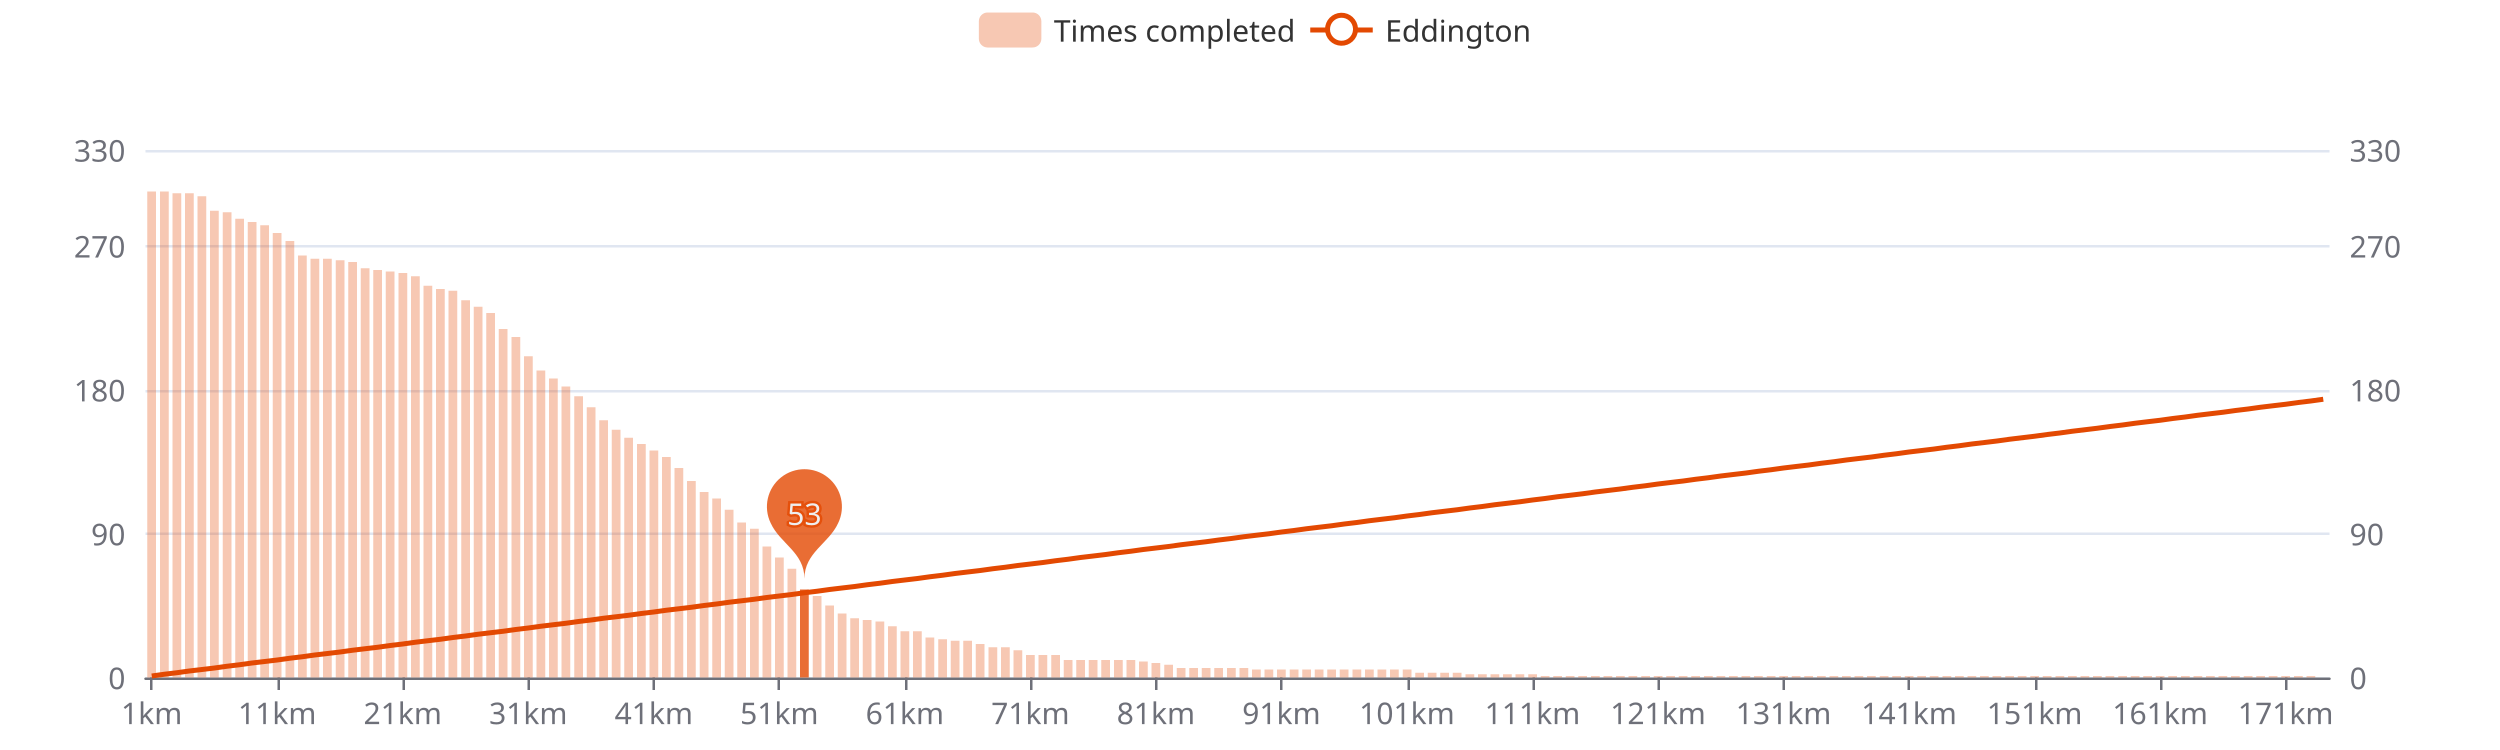
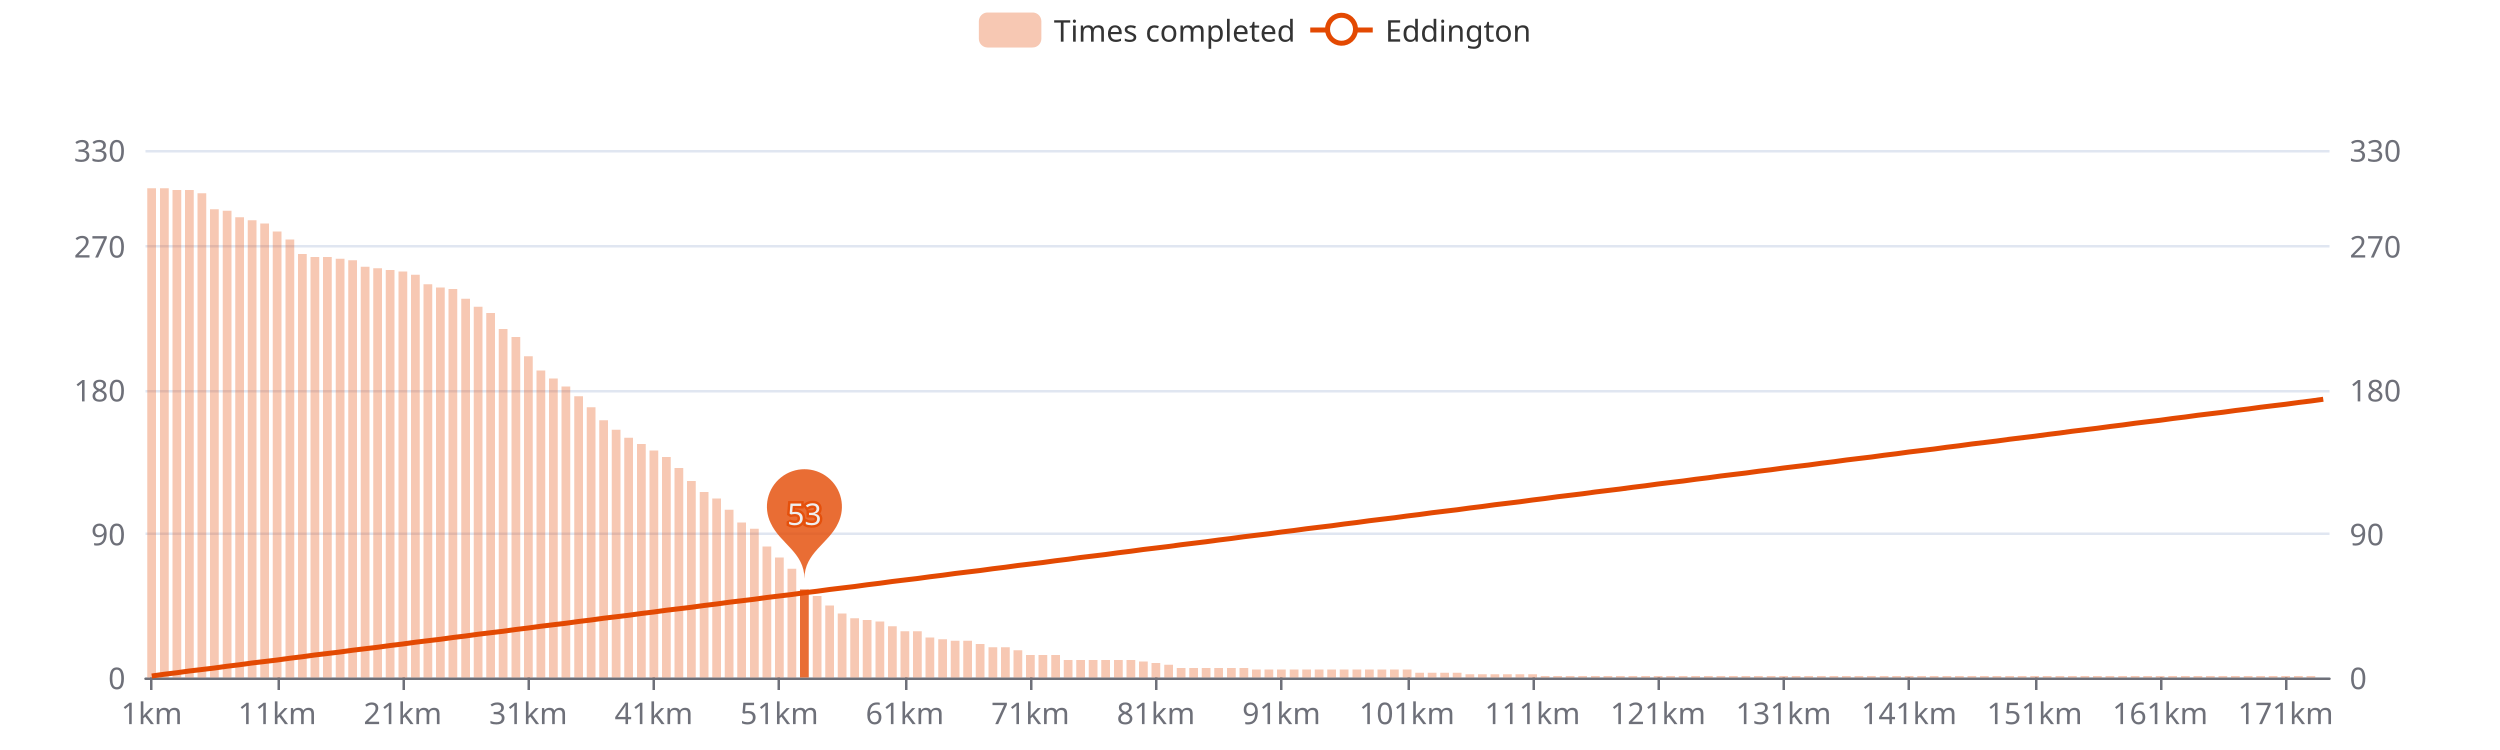
<svg xmlns="http://www.w3.org/2000/svg" width="1000" height="300" version="1.1" baseProfile="full" viewBox="0 0 1000 300">
  <rect width="1000" height="300" x="0" y="0" id="0" fill="#ffffff" />
  <path d="M58.2 271.5L931.8 271.5" fill="none" stroke="#E0E6F1" />
  <path d="M58.2 213.5L931.8 213.5" fill="none" stroke="#E0E6F1" />
  <path d="M58.2 156.5L931.8 156.5" fill="none" stroke="#E0E6F1" />
  <path d="M58.2 98.5L931.8 98.5" fill="none" stroke="#E0E6F1" />
  <path d="M58.2 60.5L931.8 60.5" fill="none" stroke="#E0E6F1" />
  <path d="M58.2 271.5L931.8 271.5" fill="none" stroke="#6E7079" stroke-linecap="round" />
  <path d="M60.5 271L60.5 276" fill="none" stroke="#6E7079" />
  <path d="M111.5 271L111.5 276" fill="none" stroke="#6E7079" />
  <path d="M161.5 271L161.5 276" fill="none" stroke="#6E7079" />
  <path d="M211.5 271L211.5 276" fill="none" stroke="#6E7079" />
  <path d="M261.5 271L261.5 276" fill="none" stroke="#6E7079" />
  <path d="M311.5 271L311.5 276" fill="none" stroke="#6E7079" />
  <path d="M362.5 271L362.5 276" fill="none" stroke="#6E7079" />
  <path d="M412.5 271L412.5 276" fill="none" stroke="#6E7079" />
  <path d="M462.5 271L462.5 276" fill="none" stroke="#6E7079" />
  <path d="M512.5 271L512.5 276" fill="none" stroke="#6E7079" />
  <path d="M563.5 271L563.5 276" fill="none" stroke="#6E7079" />
  <path d="M613.5 271L613.5 276" fill="none" stroke="#6E7079" />
  <path d="M663.5 271L663.5 276" fill="none" stroke="#6E7079" />
  <path d="M713.5 271L713.5 276" fill="none" stroke="#6E7079" />
  <path d="M763.5 271L763.5 276" fill="none" stroke="#6E7079" />
  <path d="M814.5 271L814.5 276" fill="none" stroke="#6E7079" />
  <path d="M864.5 271L864.5 276" fill="none" stroke="#6E7079" />
  <path d="M914.5 271L914.5 276" fill="none" stroke="#6E7079" />
  <text dominant-baseline="central" text-anchor="end" style="font-size:12px;font-family:sans-serif;" transform="translate(50.16 271)" fill="#6E7079">0</text>
  <text dominant-baseline="central" text-anchor="end" style="font-size:12px;font-family:sans-serif;" transform="translate(50.16 213.4545)" fill="#6E7079">90</text>
  <text dominant-baseline="central" text-anchor="end" style="font-size:12px;font-family:sans-serif;" transform="translate(50.16 155.9091)" fill="#6E7079">180</text>
  <text dominant-baseline="central" text-anchor="end" style="font-size:12px;font-family:sans-serif;" transform="translate(50.16 98.3636)" fill="#6E7079">270</text>
  <text dominant-baseline="central" text-anchor="end" style="font-size:12px;font-family:sans-serif;" transform="translate(50.16 60)" fill="#6E7079">330</text>
  <text dominant-baseline="central" text-anchor="start" style="font-size:12px;font-family:sans-serif;" transform="translate(939.84 271)" fill="#6E7079">0</text>
  <text dominant-baseline="central" text-anchor="start" style="font-size:12px;font-family:sans-serif;" transform="translate(939.84 213.4545)" fill="#6E7079">90</text>
  <text dominant-baseline="central" text-anchor="start" style="font-size:12px;font-family:sans-serif;" transform="translate(939.84 155.9091)" fill="#6E7079">180</text>
  <text dominant-baseline="central" text-anchor="start" style="font-size:12px;font-family:sans-serif;" transform="translate(939.84 98.3636)" fill="#6E7079">270</text>
  <text dominant-baseline="central" text-anchor="start" style="font-size:12px;font-family:sans-serif;" transform="translate(939.84 60)" fill="#6E7079">330</text>
  <text dominant-baseline="central" text-anchor="middle" style="font-size:12px;font-family:sans-serif;" y="6" transform="translate(60.6706 279)" fill="#6E7079">1km</text>
  <text dominant-baseline="central" text-anchor="middle" style="font-size:12px;font-family:sans-serif;" y="6" transform="translate(110.8821 279)" fill="#6E7079">11km</text>
  <text dominant-baseline="central" text-anchor="middle" style="font-size:12px;font-family:sans-serif;" y="6" transform="translate(161.0936 279)" fill="#6E7079">21km</text>
  <text dominant-baseline="central" text-anchor="middle" style="font-size:12px;font-family:sans-serif;" y="6" transform="translate(211.3051 279)" fill="#6E7079">31km</text>
  <text dominant-baseline="central" text-anchor="middle" style="font-size:12px;font-family:sans-serif;" y="6" transform="translate(261.5166 279)" fill="#6E7079">41km</text>
  <text dominant-baseline="central" text-anchor="middle" style="font-size:12px;font-family:sans-serif;" y="6" transform="translate(311.728 279)" fill="#6E7079">51km</text>
  <text dominant-baseline="central" text-anchor="middle" style="font-size:12px;font-family:sans-serif;" y="6" transform="translate(361.9395 279)" fill="#6E7079">61km</text>
  <text dominant-baseline="central" text-anchor="middle" style="font-size:12px;font-family:sans-serif;" y="6" transform="translate(412.151 279)" fill="#6E7079">71km</text>
  <text dominant-baseline="central" text-anchor="middle" style="font-size:12px;font-family:sans-serif;" y="6" transform="translate(462.3625 279)" fill="#6E7079">81km</text>
  <text dominant-baseline="central" text-anchor="middle" style="font-size:12px;font-family:sans-serif;" y="6" transform="translate(512.574 279)" fill="#6E7079">91km</text>
  <text dominant-baseline="central" text-anchor="middle" style="font-size:12px;font-family:sans-serif;" y="6" transform="translate(562.7855 279)" fill="#6E7079">101km</text>
  <text dominant-baseline="central" text-anchor="middle" style="font-size:12px;font-family:sans-serif;" y="6" transform="translate(612.997 279)" fill="#6E7079">111km</text>
  <text dominant-baseline="central" text-anchor="middle" style="font-size:12px;font-family:sans-serif;" y="6" transform="translate(663.2085 279)" fill="#6E7079">121km</text>
  <text dominant-baseline="central" text-anchor="middle" style="font-size:12px;font-family:sans-serif;" y="6" transform="translate(713.42 279)" fill="#6E7079">131km</text>
  <text dominant-baseline="central" text-anchor="middle" style="font-size:12px;font-family:sans-serif;" y="6" transform="translate(763.6315 279)" fill="#6E7079">141km</text>
  <text dominant-baseline="central" text-anchor="middle" style="font-size:12px;font-family:sans-serif;" y="6" transform="translate(813.843 279)" fill="#6E7079">151km</text>
  <text dominant-baseline="central" text-anchor="middle" style="font-size:12px;font-family:sans-serif;" y="6" transform="translate(864.0545 279)" fill="#6E7079">161km</text>
  <text dominant-baseline="central" text-anchor="middle" style="font-size:12px;font-family:sans-serif;" y="6" transform="translate(914.266 279)" fill="#6E7079">171km</text>
-   <path d="M58.9 271l3.5 0l0 -194.4l-3.5 0Z" fill="rgb(227,73,2)" fill-opacity="0.3" />
-   <path d="M64 271l3.5 0l0 -194.4l-3.5 0Z" fill="rgb(227,73,2)" fill-opacity="0.3" />
-   <path d="M69 271l3.5 0l0 -193.7l-3.5 0Z" fill="rgb(227,73,2)" fill-opacity="0.3" />
-   <path d="M74 271l3.5 0l0 -193.7l-3.5 0Z" fill="rgb(227,73,2)" fill-opacity="0.3" />
-   <path d="M79 271l3.5 0l0 -192.5l-3.5 0Z" fill="rgb(227,73,2)" fill-opacity="0.3" />
-   <path d="M84 271l3.5 0l0 -186.7l-3.5 0Z" fill="rgb(227,73,2)" fill-opacity="0.3" />
-   <path d="M89.1 271l3.5 0l0 -186.1l-3.5 0Z" fill="rgb(227,73,2)" fill-opacity="0.3" />
-   <path d="M94.1 271l3.5 0l0 -183.5l-3.5 0Z" fill="rgb(227,73,2)" fill-opacity="0.3" />
-   <path d="M99.1 271l3.5 0l0 -182.2l-3.5 0Z" fill="rgb(227,73,2)" fill-opacity="0.3" />
-   <path d="M104.1 271l3.5 0l0 -180.9l-3.5 0Z" fill="rgb(227,73,2)" fill-opacity="0.3" />
-   <path d="M109.1 271l3.5 0l0 -177.8l-3.5 0Z" fill="rgb(227,73,2)" fill-opacity="0.3" />
-   <path d="M114.2 271l3.5 0l0 -174.6l-3.5 0Z" fill="rgb(227,73,2)" fill-opacity="0.3" />
-   <path d="M119.2 271l3.5 0l0 -168.8l-3.5 0Z" fill="rgb(227,73,2)" fill-opacity="0.3" />
-   <path d="M124.2 271l3.5 0l0 -167.5l-3.5 0Z" fill="rgb(227,73,2)" fill-opacity="0.3" />
-   <path d="M129.2 271l3.5 0l0 -167.5l-3.5 0Z" fill="rgb(227,73,2)" fill-opacity="0.3" />
-   <path d="M134.3 271l3.5 0l0 -166.9l-3.5 0Z" fill="rgb(227,73,2)" fill-opacity="0.3" />
-   <path d="M139.3 271l3.5 0l0 -166.2l-3.5 0Z" fill="rgb(227,73,2)" fill-opacity="0.3" />
-   <path d="M144.3 271l3.5 0l0 -163.7l-3.5 0Z" fill="rgb(227,73,2)" fill-opacity="0.3" />
-   <path d="M149.3 271l3.5 0l0 -163l-3.5 0Z" fill="rgb(227,73,2)" fill-opacity="0.3" />
-   <path d="M154.3 271l3.5 0l0 -162.4l-3.5 0Z" fill="rgb(227,73,2)" fill-opacity="0.3" />
-   <path d="M159.4 271l3.5 0l0 -161.8l-3.5 0Z" fill="rgb(227,73,2)" fill-opacity="0.3" />
-   <path d="M164.4 271l3.5 0l0 -160.5l-3.5 0Z" fill="rgb(227,73,2)" fill-opacity="0.3" />
-   <path d="M169.4 271l3.5 0l0 -156.7l-3.5 0Z" fill="rgb(227,73,2)" fill-opacity="0.3" />
-   <path d="M174.4 271l3.5 0l0 -155.4l-3.5 0Z" fill="rgb(227,73,2)" fill-opacity="0.3" />
-   <path d="M179.4 271l3.5 0l0 -154.7l-3.5 0Z" fill="rgb(227,73,2)" fill-opacity="0.3" />
-   <path d="M184.5 271l3.5 0l0 -150.9l-3.5 0Z" fill="rgb(227,73,2)" fill-opacity="0.3" />
+   <path d="M58.9 271l3.5 0l0 -195.7l-3.5 0Z" fill="rgb(227,73,2)" fill-opacity="0.3" />
+   <path d="M64 271l3.5 0l0 -195.7l-3.5 0Z" fill="rgb(227,73,2)" fill-opacity="0.3" />
+   <path d="M69 271l3.5 0l0 -195l-3.5 0Z" fill="rgb(227,73,2)" fill-opacity="0.3" />
+   <path d="M74 271l3.5 0l0 -195l-3.5 0Z" fill="rgb(227,73,2)" fill-opacity="0.3" />
+   <path d="M79 271l3.5 0l0 -193.7l-3.5 0Z" fill="rgb(227,73,2)" fill-opacity="0.3" />
+   <path d="M84 271l3.5 0l0 -187.3l-3.5 0Z" fill="rgb(227,73,2)" fill-opacity="0.3" />
+   <path d="M89.1 271l3.5 0l0 -186.7l-3.5 0Z" fill="rgb(227,73,2)" fill-opacity="0.3" />
+   <path d="M94.1 271l3.5 0l0 -184.1l-3.5 0Z" fill="rgb(227,73,2)" fill-opacity="0.3" />
+   <path d="M99.1 271l3.5 0l0 -182.9l-3.5 0Z" fill="rgb(227,73,2)" fill-opacity="0.3" />
+   <path d="M104.1 271l3.5 0l0 -181.6l-3.5 0Z" fill="rgb(227,73,2)" fill-opacity="0.3" />
+   <path d="M109.1 271l3.5 0l0 -178.4l-3.5 0Z" fill="rgb(227,73,2)" fill-opacity="0.3" />
+   <path d="M114.2 271l3.5 0l0 -175.2l-3.5 0Z" fill="rgb(227,73,2)" fill-opacity="0.3" />
+   <path d="M119.2 271l3.5 0l0 -169.4l-3.5 0Z" fill="rgb(227,73,2)" fill-opacity="0.3" />
+   <path d="M124.2 271l3.5 0l0 -168.2l-3.5 0Z" fill="rgb(227,73,2)" fill-opacity="0.3" />
+   <path d="M129.2 271l3.5 0l0 -168.2l-3.5 0Z" fill="rgb(227,73,2)" fill-opacity="0.3" />
+   <path d="M134.3 271l3.5 0l0 -167.5l-3.5 0Z" fill="rgb(227,73,2)" fill-opacity="0.3" />
+   <path d="M139.3 271l3.5 0l0 -166.9l-3.5 0Z" fill="rgb(227,73,2)" fill-opacity="0.3" />
+   <path d="M144.3 271l3.5 0l0 -164.3l-3.5 0Z" fill="rgb(227,73,2)" fill-opacity="0.3" />
+   <path d="M149.3 271l3.5 0l0 -163.7l-3.5 0Z" fill="rgb(227,73,2)" fill-opacity="0.3" />
+   <path d="M154.3 271l3.5 0l0 -163l-3.5 0Z" fill="rgb(227,73,2)" fill-opacity="0.3" />
+   <path d="M159.4 271l3.5 0l0 -162.4l-3.5 0Z" fill="rgb(227,73,2)" fill-opacity="0.3" />
+   <path d="M164.4 271l3.5 0l0 -161.1l-3.5 0Z" fill="rgb(227,73,2)" fill-opacity="0.3" />
+   <path d="M169.4 271l3.5 0l0 -157.3l-3.5 0Z" fill="rgb(227,73,2)" fill-opacity="0.3" />
+   <path d="M174.4 271l3.5 0l0 -156l-3.5 0Z" fill="rgb(227,73,2)" fill-opacity="0.3" />
+   <path d="M179.4 271l3.5 0l0 -155.4l-3.5 0Z" fill="rgb(227,73,2)" fill-opacity="0.3" />
+   <path d="M184.5 271l3.5 0l0 -151.5l-3.5 0Z" fill="rgb(227,73,2)" fill-opacity="0.3" />
  <path d="M189.5 271l3.5 0l0 -148.3l-3.5 0Z" fill="rgb(227,73,2)" fill-opacity="0.3" />
  <path d="M194.5 271l3.5 0l0 -145.8l-3.5 0Z" fill="rgb(227,73,2)" fill-opacity="0.3" />
  <path d="M199.5 271l3.5 0l0 -139.4l-3.5 0Z" fill="rgb(227,73,2)" fill-opacity="0.3" />
  <path d="M204.6 271l3.5 0l0 -136.2l-3.5 0Z" fill="rgb(227,73,2)" fill-opacity="0.3" />
  <path d="M209.6 271l3.5 0l0 -128.5l-3.5 0Z" fill="rgb(227,73,2)" fill-opacity="0.3" />
  <path d="M214.6 271l3.5 0l0 -122.8l-3.5 0Z" fill="rgb(227,73,2)" fill-opacity="0.3" />
  <path d="M219.6 271l3.5 0l0 -119.6l-3.5 0Z" fill="rgb(227,73,2)" fill-opacity="0.3" />
  <path d="M224.6 271l3.5 0l0 -116.4l-3.5 0Z" fill="rgb(227,73,2)" fill-opacity="0.3" />
  <path d="M229.7 271l3.5 0l0 -112.5l-3.5 0Z" fill="rgb(227,73,2)" fill-opacity="0.3" />
  <path d="M234.7 271l3.5 0l0 -108.1l-3.5 0Z" fill="rgb(227,73,2)" fill-opacity="0.3" />
  <path d="M239.7 271l3.5 0l0 -102.9l-3.5 0Z" fill="rgb(227,73,2)" fill-opacity="0.3" />
  <path d="M244.7 271l3.5 0l0 -99.1l-3.5 0Z" fill="rgb(227,73,2)" fill-opacity="0.3" />
  <path d="M249.7 271l3.5 0l0 -95.9l-3.5 0Z" fill="rgb(227,73,2)" fill-opacity="0.3" />
  <path d="M254.8 271l3.5 0l0 -93.4l-3.5 0Z" fill="rgb(227,73,2)" fill-opacity="0.3" />
  <path d="M259.8 271l3.5 0l0 -90.8l-3.5 0Z" fill="rgb(227,73,2)" fill-opacity="0.3" />
  <path d="M264.8 271l3.5 0l0 -88.2l-3.5 0Z" fill="rgb(227,73,2)" fill-opacity="0.3" />
  <path d="M269.8 271l3.5 0l0 -83.8l-3.5 0Z" fill="rgb(227,73,2)" fill-opacity="0.3" />
  <path d="M274.8 271l3.5 0l0 -78.6l-3.5 0Z" fill="rgb(227,73,2)" fill-opacity="0.3" />
  <path d="M279.9 271l3.5 0l0 -74.2l-3.5 0Z" fill="rgb(227,73,2)" fill-opacity="0.3" />
  <path d="M284.9 271l3.5 0l0 -71.6l-3.5 0Z" fill="rgb(227,73,2)" fill-opacity="0.3" />
  <path d="M289.9 271l3.5 0l0 -67.1l-3.5 0Z" fill="rgb(227,73,2)" fill-opacity="0.3" />
  <path d="M294.9 271l3.5 0l0 -62l-3.5 0Z" fill="rgb(227,73,2)" fill-opacity="0.3" />
  <path d="M300 271l3.5 0l0 -59.5l-3.5 0Z" fill="rgb(227,73,2)" fill-opacity="0.3" />
  <path d="M305 271l3.5 0l0 -52.4l-3.5 0Z" fill="rgb(227,73,2)" fill-opacity="0.3" />
  <path d="M310 271l3.5 0l0 -48l-3.5 0Z" fill="rgb(227,73,2)" fill-opacity="0.3" />
  <path d="M315 271l3.5 0l0 -43.5l-3.5 0Z" fill="rgb(227,73,2)" fill-opacity="0.3" />
  <path d="M320 271l3.5 0l0 -35.2l-3.5 0Z" fill="rgb(227,73,2)" fill-opacity="0.8" />
  <path d="M325.1 271l3.5 0l0 -32.6l-3.5 0Z" fill="rgb(227,73,2)" fill-opacity="0.3" />
  <path d="M330.1 271l3.5 0l0 -28.8l-3.5 0Z" fill="rgb(227,73,2)" fill-opacity="0.3" />
  <path d="M335.1 271l3.5 0l0 -25.6l-3.5 0Z" fill="rgb(227,73,2)" fill-opacity="0.3" />
  <path d="M340.1 271l3.5 0l0 -23.7l-3.5 0Z" fill="rgb(227,73,2)" fill-opacity="0.3" />
  <path d="M345.1 271l3.5 0l0 -23l-3.5 0Z" fill="rgb(227,73,2)" fill-opacity="0.3" />
  <path d="M350.2 271l3.5 0l0 -22.4l-3.5 0Z" fill="rgb(227,73,2)" fill-opacity="0.3" />
  <path d="M355.2 271l3.5 0l0 -20.5l-3.5 0Z" fill="rgb(227,73,2)" fill-opacity="0.3" />
  <path d="M360.2 271l3.5 0l0 -18.5l-3.5 0Z" fill="rgb(227,73,2)" fill-opacity="0.3" />
  <path d="M365.2 271l3.5 0l0 -18.5l-3.5 0Z" fill="rgb(227,73,2)" fill-opacity="0.3" />
  <path d="M370.2 271l3.5 0l0 -16l-3.5 0Z" fill="rgb(227,73,2)" fill-opacity="0.3" />
  <path d="M375.3 271l3.5 0l0 -15.3l-3.5 0Z" fill="rgb(227,73,2)" fill-opacity="0.3" />
  <path d="M380.3 271l3.5 0l0 -14.7l-3.5 0Z" fill="rgb(227,73,2)" fill-opacity="0.3" />
  <path d="M385.3 271l3.5 0l0 -14.7l-3.5 0Z" fill="rgb(227,73,2)" fill-opacity="0.3" />
  <path d="M390.3 271l3.5 0l0 -13.4l-3.5 0Z" fill="rgb(227,73,2)" fill-opacity="0.3" />
  <path d="M395.4 271l3.5 0l0 -12.1l-3.5 0Z" fill="rgb(227,73,2)" fill-opacity="0.3" />
  <path d="M400.4 271l3.5 0l0 -12.1l-3.5 0Z" fill="rgb(227,73,2)" fill-opacity="0.3" />
  <path d="M405.4 271l3.5 0l0 -10.9l-3.5 0Z" fill="rgb(227,73,2)" fill-opacity="0.3" />
  <path d="M410.4 271l3.5 0l0 -9l-3.5 0Z" fill="rgb(227,73,2)" fill-opacity="0.3" />
  <path d="M415.4 271l3.5 0l0 -9l-3.5 0Z" fill="rgb(227,73,2)" fill-opacity="0.3" />
  <path d="M420.5 271l3.5 0l0 -9l-3.5 0Z" fill="rgb(227,73,2)" fill-opacity="0.3" />
  <path d="M425.5 271l3.5 0l0 -7l-3.5 0Z" fill="rgb(227,73,2)" fill-opacity="0.3" />
  <path d="M430.5 271l3.5 0l0 -7l-3.5 0Z" fill="rgb(227,73,2)" fill-opacity="0.3" />
  <path d="M435.5 271l3.5 0l0 -7l-3.5 0Z" fill="rgb(227,73,2)" fill-opacity="0.3" />
  <path d="M440.5 271l3.5 0l0 -7l-3.5 0Z" fill="rgb(227,73,2)" fill-opacity="0.3" />
  <path d="M445.6 271l3.5 0l0 -7l-3.5 0Z" fill="rgb(227,73,2)" fill-opacity="0.3" />
  <path d="M450.6 271l3.5 0l0 -7l-3.5 0Z" fill="rgb(227,73,2)" fill-opacity="0.3" />
  <path d="M455.6 271l3.5 0l0 -6.4l-3.5 0Z" fill="rgb(227,73,2)" fill-opacity="0.3" />
  <path d="M460.6 271l3.5 0l0 -5.8l-3.5 0Z" fill="rgb(227,73,2)" fill-opacity="0.3" />
  <path d="M465.7 271l3.5 0l0 -5.1l-3.5 0Z" fill="rgb(227,73,2)" fill-opacity="0.3" />
  <path d="M470.7 271l3.5 0l0 -3.8l-3.5 0Z" fill="rgb(227,73,2)" fill-opacity="0.3" />
  <path d="M475.7 271l3.5 0l0 -3.8l-3.5 0Z" fill="rgb(227,73,2)" fill-opacity="0.3" />
  <path d="M480.7 271l3.5 0l0 -3.8l-3.5 0Z" fill="rgb(227,73,2)" fill-opacity="0.3" />
  <path d="M485.7 271l3.5 0l0 -3.8l-3.5 0Z" fill="rgb(227,73,2)" fill-opacity="0.3" />
  <path d="M490.8 271l3.5 0l0 -3.8l-3.5 0Z" fill="rgb(227,73,2)" fill-opacity="0.3" />
  <path d="M495.8 271l3.5 0l0 -3.8l-3.5 0Z" fill="rgb(227,73,2)" fill-opacity="0.3" />
  <path d="M500.8 271l3.5 0l0 -3.2l-3.5 0Z" fill="rgb(227,73,2)" fill-opacity="0.3" />
  <path d="M505.8 271l3.5 0l0 -3.2l-3.5 0Z" fill="rgb(227,73,2)" fill-opacity="0.3" />
  <path d="M510.8 271l3.5 0l0 -3.2l-3.5 0Z" fill="rgb(227,73,2)" fill-opacity="0.3" />
  <path d="M515.9 271l3.5 0l0 -3.2l-3.5 0Z" fill="rgb(227,73,2)" fill-opacity="0.3" />
  <path d="M520.9 271l3.5 0l0 -3.2l-3.5 0Z" fill="rgb(227,73,2)" fill-opacity="0.3" />
  <path d="M525.9 271l3.5 0l0 -3.2l-3.5 0Z" fill="rgb(227,73,2)" fill-opacity="0.3" />
  <path d="M530.9 271l3.5 0l0 -3.2l-3.5 0Z" fill="rgb(227,73,2)" fill-opacity="0.3" />
  <path d="M535.9 271l3.5 0l0 -3.2l-3.5 0Z" fill="rgb(227,73,2)" fill-opacity="0.3" />
  <path d="M541 271l3.5 0l0 -3.2l-3.5 0Z" fill="rgb(227,73,2)" fill-opacity="0.3" />
  <path d="M546 271l3.5 0l0 -3.2l-3.5 0Z" fill="rgb(227,73,2)" fill-opacity="0.3" />
  <path d="M551 271l3.5 0l0 -3.2l-3.5 0Z" fill="rgb(227,73,2)" fill-opacity="0.3" />
  <path d="M556 271l3.5 0l0 -3.2l-3.5 0Z" fill="rgb(227,73,2)" fill-opacity="0.3" />
  <path d="M561.1 271l3.5 0l0 -3.2l-3.5 0Z" fill="rgb(227,73,2)" fill-opacity="0.3" />
  <path d="M566.1 271l3.5 0l0 -1.9l-3.5 0Z" fill="rgb(227,73,2)" fill-opacity="0.3" />
  <path d="M571.1 271l3.5 0l0 -1.9l-3.5 0Z" fill="rgb(227,73,2)" fill-opacity="0.3" />
  <path d="M576.1 271l3.5 0l0 -1.9l-3.5 0Z" fill="rgb(227,73,2)" fill-opacity="0.3" />
  <path d="M581.1 271l3.5 0l0 -1.9l-3.5 0Z" fill="rgb(227,73,2)" fill-opacity="0.3" />
  <path d="M586.2 271l3.5 0l0 -1.3l-3.5 0Z" fill="rgb(227,73,2)" fill-opacity="0.3" />
  <path d="M591.2 271l3.5 0l0 -1.3l-3.5 0Z" fill="rgb(227,73,2)" fill-opacity="0.3" />
  <path d="M596.2 271l3.5 0l0 -1.3l-3.5 0Z" fill="rgb(227,73,2)" fill-opacity="0.3" />
  <path d="M601.2 271l3.5 0l0 -1.3l-3.5 0Z" fill="rgb(227,73,2)" fill-opacity="0.3" />
  <path d="M606.2 271l3.5 0l0 -1.3l-3.5 0Z" fill="rgb(227,73,2)" fill-opacity="0.3" />
  <path d="M611.3 271l3.5 0l0 -1.3l-3.5 0Z" fill="rgb(227,73,2)" fill-opacity="0.3" />
  <path d="M616.3 271l3.5 0l0 -0.6l-3.5 0Z" fill="rgb(227,73,2)" fill-opacity="0.3" />
  <path d="M621.3 271l3.5 0l0 -0.6l-3.5 0Z" fill="rgb(227,73,2)" fill-opacity="0.3" />
  <path d="M626.3 271l3.5 0l0 -0.6l-3.5 0Z" fill="rgb(227,73,2)" fill-opacity="0.3" />
  <path d="M631.3 271l3.5 0l0 -0.6l-3.5 0Z" fill="rgb(227,73,2)" fill-opacity="0.3" />
  <path d="M636.4 271l3.5 0l0 -0.6l-3.5 0Z" fill="rgb(227,73,2)" fill-opacity="0.3" />
  <path d="M641.4 271l3.5 0l0 -0.6l-3.5 0Z" fill="rgb(227,73,2)" fill-opacity="0.3" />
  <path d="M646.4 271l3.5 0l0 -0.6l-3.5 0Z" fill="rgb(227,73,2)" fill-opacity="0.3" />
  <path d="M651.4 271l3.5 0l0 -0.6l-3.5 0Z" fill="rgb(227,73,2)" fill-opacity="0.3" />
  <path d="M656.5 271l3.5 0l0 -0.6l-3.5 0Z" fill="rgb(227,73,2)" fill-opacity="0.3" />
  <path d="M661.5 271l3.5 0l0 -0.6l-3.5 0Z" fill="rgb(227,73,2)" fill-opacity="0.3" />
  <path d="M666.5 271l3.5 0l0 -0.6l-3.5 0Z" fill="rgb(227,73,2)" fill-opacity="0.3" />
  <path d="M671.5 271l3.5 0l0 -0.6l-3.5 0Z" fill="rgb(227,73,2)" fill-opacity="0.3" />
  <path d="M676.5 271l3.5 0l0 -0.6l-3.5 0Z" fill="rgb(227,73,2)" fill-opacity="0.3" />
  <path d="M681.6 271l3.5 0l0 -0.6l-3.5 0Z" fill="rgb(227,73,2)" fill-opacity="0.3" />
  <path d="M686.6 271l3.5 0l0 -0.6l-3.5 0Z" fill="rgb(227,73,2)" fill-opacity="0.3" />
  <path d="M691.6 271l3.5 0l0 -0.6l-3.5 0Z" fill="rgb(227,73,2)" fill-opacity="0.3" />
  <path d="M696.6 271l3.5 0l0 -0.6l-3.5 0Z" fill="rgb(227,73,2)" fill-opacity="0.3" />
  <path d="M701.6 271l3.5 0l0 -0.6l-3.5 0Z" fill="rgb(227,73,2)" fill-opacity="0.3" />
  <path d="M706.7 271l3.5 0l0 -0.6l-3.5 0Z" fill="rgb(227,73,2)" fill-opacity="0.3" />
  <path d="M711.7 271l3.5 0l0 -0.6l-3.5 0Z" fill="rgb(227,73,2)" fill-opacity="0.3" />
  <path d="M716.7 271l3.5 0l0 -0.6l-3.5 0Z" fill="rgb(227,73,2)" fill-opacity="0.3" />
  <path d="M721.7 271l3.5 0l0 -0.6l-3.5 0Z" fill="rgb(227,73,2)" fill-opacity="0.3" />
  <path d="M726.8 271l3.5 0l0 -0.6l-3.5 0Z" fill="rgb(227,73,2)" fill-opacity="0.3" />
  <path d="M731.8 271l3.5 0l0 -0.6l-3.5 0Z" fill="rgb(227,73,2)" fill-opacity="0.3" />
  <path d="M736.8 271l3.5 0l0 -0.6l-3.5 0Z" fill="rgb(227,73,2)" fill-opacity="0.3" />
  <path d="M741.8 271l3.5 0l0 -0.6l-3.5 0Z" fill="rgb(227,73,2)" fill-opacity="0.3" />
  <path d="M746.8 271l3.5 0l0 -0.6l-3.5 0Z" fill="rgb(227,73,2)" fill-opacity="0.3" />
  <path d="M751.9 271l3.5 0l0 -0.6l-3.5 0Z" fill="rgb(227,73,2)" fill-opacity="0.3" />
  <path d="M756.9 271l3.5 0l0 -0.6l-3.5 0Z" fill="rgb(227,73,2)" fill-opacity="0.3" />
  <path d="M761.9 271l3.5 0l0 -0.6l-3.5 0Z" fill="rgb(227,73,2)" fill-opacity="0.3" />
  <path d="M766.9 271l3.5 0l0 -0.6l-3.5 0Z" fill="rgb(227,73,2)" fill-opacity="0.3" />
  <path d="M771.9 271l3.5 0l0 -0.6l-3.5 0Z" fill="rgb(227,73,2)" fill-opacity="0.3" />
  <path d="M777 271l3.5 0l0 -0.6l-3.5 0Z" fill="rgb(227,73,2)" fill-opacity="0.3" />
  <path d="M782 271l3.5 0l0 -0.6l-3.5 0Z" fill="rgb(227,73,2)" fill-opacity="0.3" />
  <path d="M787 271l3.5 0l0 -0.6l-3.5 0Z" fill="rgb(227,73,2)" fill-opacity="0.3" />
  <path d="M792 271l3.5 0l0 -0.6l-3.5 0Z" fill="rgb(227,73,2)" fill-opacity="0.3" />
  <path d="M797 271l3.5 0l0 -0.6l-3.5 0Z" fill="rgb(227,73,2)" fill-opacity="0.3" />
  <path d="M802.1 271l3.5 0l0 -0.6l-3.5 0Z" fill="rgb(227,73,2)" fill-opacity="0.3" />
  <path d="M807.1 271l3.5 0l0 -0.6l-3.5 0Z" fill="rgb(227,73,2)" fill-opacity="0.3" />
  <path d="M812.1 271l3.5 0l0 -0.6l-3.5 0Z" fill="rgb(227,73,2)" fill-opacity="0.3" />
  <path d="M817.1 271l3.5 0l0 -0.6l-3.5 0Z" fill="rgb(227,73,2)" fill-opacity="0.3" />
  <path d="M822.2 271l3.5 0l0 -0.6l-3.5 0Z" fill="rgb(227,73,2)" fill-opacity="0.3" />
  <path d="M827.2 271l3.5 0l0 -0.6l-3.5 0Z" fill="rgb(227,73,2)" fill-opacity="0.3" />
  <path d="M832.2 271l3.5 0l0 -0.6l-3.5 0Z" fill="rgb(227,73,2)" fill-opacity="0.3" />
  <path d="M837.2 271l3.5 0l0 -0.6l-3.5 0Z" fill="rgb(227,73,2)" fill-opacity="0.3" />
  <path d="M842.2 271l3.5 0l0 -0.6l-3.5 0Z" fill="rgb(227,73,2)" fill-opacity="0.3" />
  <path d="M847.3 271l3.5 0l0 -0.6l-3.5 0Z" fill="rgb(227,73,2)" fill-opacity="0.3" />
  <path d="M852.3 271l3.5 0l0 -0.6l-3.5 0Z" fill="rgb(227,73,2)" fill-opacity="0.3" />
  <path d="M857.3 271l3.5 0l0 -0.6l-3.5 0Z" fill="rgb(227,73,2)" fill-opacity="0.3" />
  <path d="M862.3 271l3.5 0l0 -0.6l-3.5 0Z" fill="rgb(227,73,2)" fill-opacity="0.3" />
  <path d="M867.3 271l3.5 0l0 -0.6l-3.5 0Z" fill="rgb(227,73,2)" fill-opacity="0.3" />
  <path d="M872.4 271l3.5 0l0 -0.6l-3.5 0Z" fill="rgb(227,73,2)" fill-opacity="0.3" />
  <path d="M877.4 271l3.5 0l0 -0.6l-3.5 0Z" fill="rgb(227,73,2)" fill-opacity="0.3" />
  <path d="M882.4 271l3.5 0l0 -0.6l-3.5 0Z" fill="rgb(227,73,2)" fill-opacity="0.3" />
  <path d="M887.4 271l3.5 0l0 -0.6l-3.5 0Z" fill="rgb(227,73,2)" fill-opacity="0.3" />
  <path d="M892.4 271l3.5 0l0 -0.6l-3.5 0Z" fill="rgb(227,73,2)" fill-opacity="0.3" />
  <path d="M897.5 271l3.5 0l0 -0.6l-3.5 0Z" fill="rgb(227,73,2)" fill-opacity="0.3" />
  <path d="M902.5 271l3.5 0l0 -0.6l-3.5 0Z" fill="rgb(227,73,2)" fill-opacity="0.3" />
  <path d="M907.5 271l3.5 0l0 -0.6l-3.5 0Z" fill="rgb(227,73,2)" fill-opacity="0.3" />
  <path d="M912.5 271l3.5 0l0 -0.6l-3.5 0Z" fill="rgb(227,73,2)" fill-opacity="0.3" />
  <path d="M917.6 271l3.5 0l0 -0.6l-3.5 0Z" fill="rgb(227,73,2)" fill-opacity="0.3" />
  <path d="M922.6 271l3.5 0l0 -0.6l-3.5 0Z" fill="rgb(227,73,2)" fill-opacity="0.3" />
  <path d="M927.6 271l3.5 0l0 0l-3.5 0Z" fill="rgb(227,73,2)" fill-opacity="0.3" />
  <path d="M-5 -5l226.9 0l0 24l-226.9 0Z" transform="translate(391.54 5)" fill="rgb(0,0,0)" fill-opacity="0" stroke="#ccc" stroke-width="0" />
  <path d="M3.5 0L21.5 0A3.5 3.5 0 0 1 25 3.5L25 10.5A3.5 3.5 0 0 1 21.5 14L3.5 14A3.5 3.5 0 0 1 0 10.5L0 3.5A3.5 3.5 0 0 1 3.5 0" transform="translate(391.54 5)" fill="rgb(227,73,2)" fill-opacity="0.3" />
  <text dominant-baseline="central" text-anchor="start" style="font-size:12px;font-family:sans-serif;" xml:space="preserve" x="30" y="7" transform="translate(391.54 5)" fill="#333">Times completed</text>
  <path d="M0 7L25 7" transform="translate(524.1 5)" fill="#000" stroke="#E34902" stroke-width="2" stroke-linecap="butt" stroke-miterlimit="10" />
  <path d="M18.1 7A5.6 5.6 0 1 1 18.1 6.4A5.6 5.6 0 0 1 18.1 7" transform="translate(524.1 5)" fill="#fff" stroke="#E34902" stroke-width="2" stroke-linecap="butt" stroke-miterlimit="10" />
  <text dominant-baseline="central" text-anchor="start" style="font-size:12px;font-family:sans-serif;" x="30" y="7" transform="translate(524.1 5)" fill="#333">Eddington</text>
  <path d="M-0.54 -0.89A0.6 0.6 0 1 1 0.54 -0.89C0.39 -0.56 0 -0.42 0 0C0 -0.42 -0.39 -0.56 -0.54 -0.89Z" transform="matrix(25,0,0,25,321.7703,231.4727)" fill="rgb(227,73,2)" fill-opacity="0.8" />
  <text dominant-baseline="central" text-anchor="middle" style="font-size:12px;font-family:sans-serif;" transform="translate(321.7703 205.3299)" fill="#eee" stroke="rgb(227,73,2)" stroke-width="2" paint-order="stroke" stroke-opacity="0.8" stroke-miterlimit="2">53</text>
  <g clip-path="url(#zr0-c0)">
    <path d="M60.7 270.4L65.7 269.7L70.7 269.1L75.7 268.4L80.8 267.8L85.8 267.2L90.8 266.5L95.8 265.9L100.8 265.2L105.9 264.6L110.9 264L115.9 263.3L120.9 262.7L125.9 262L131 261.4L136 260.8L141 260.1L146 259.5L151.1 258.9L156.1 258.2L161.1 257.6L166.1 256.9L171.1 256.3L176.2 255.7L181.2 255L186.2 254.4L191.2 253.7L196.2 253.1L201.3 252.5L206.3 251.8L211.3 251.2L216.3 250.5L221.3 249.9L226.4 249.3L231.4 248.6L236.4 248L241.4 247.3L246.5 246.7L251.5 246.1L256.5 245.4L261.5 244.8L266.5 244.1L271.6 243.5L276.6 242.9L281.6 242.2L286.6 241.6L291.6 240.9L296.7 240.3L301.7 239.7L306.7 239L311.7 238.4L316.7 237.8L321.8 237.1L326.8 236.5L331.8 235.8L336.8 235.2L341.9 234.6L346.9 233.9L351.9 233.3L356.9 232.6L361.9 232L367 231.4L372 230.7L377 230.1L382 229.4L387 228.8L392.1 228.2L397.1 227.5L402.1 226.9L407.1 226.2L412.2 225.6L417.2 225L422.2 224.3L427.2 223.7L432.2 223L437.3 222.4L442.3 221.8L447.3 221.1L452.3 220.5L457.3 219.8L462.4 219.2L467.4 218.6L472.4 217.9L477.4 217.3L482.4 216.7L487.5 216L492.5 215.4L497.5 214.7L502.5 214.1L507.6 213.5L512.6 212.8L517.6 212.2L522.6 211.5L527.6 210.9L532.7 210.3L537.7 209.6L542.7 209L547.7 208.3L552.7 207.7L557.8 207.1L562.8 206.4L567.8 205.8L572.8 205.1L577.8 204.5L582.9 203.9L587.9 203.2L592.9 202.6L597.9 201.9L603 201.3L608 200.7L613 200L618 199.4L623 198.7L628.1 198.1L633.1 197.5L638.1 196.8L643.1 196.2L648.1 195.6L653.2 194.9L658.2 194.3L663.2 193.6L668.2 193L673.3 192.4L678.3 191.7L683.3 191.1L688.3 190.4L693.3 189.8L698.4 189.2L703.4 188.5L708.4 187.9L713.4 187.2L718.4 186.6L723.5 186L728.5 185.3L733.5 184.7L738.5 184L743.5 183.4L748.6 182.8L753.6 182.1L758.6 181.5L763.6 180.8L768.7 180.2L773.7 179.6L778.7 178.9L783.7 178.3L788.7 177.6L793.8 177L798.8 176.4L803.8 175.7L808.8 175.1L813.8 174.5L818.9 173.8L823.9 173.2L828.9 172.5L833.9 171.9L838.9 171.3L844 170.6L849 170L854 169.3L859 168.7L864.1 168.1L869.1 167.4L874.1 166.8L879.1 166.1L884.1 165.5L889.2 164.9L894.2 164.2L899.2 163.6L904.2 162.9L909.2 162.3L914.3 161.7L919.3 161L924.3 160.4L929.3 159.7" fill="none" stroke="#E34902" stroke-width="2" stroke-linejoin="bevel" />
  </g>
  <defs>
    <clipPath id="zr0-c0">
      <path d="M57 59l876 0l0 213l-876 0Z" fill="#000" />
    </clipPath>
  </defs>
</svg>
